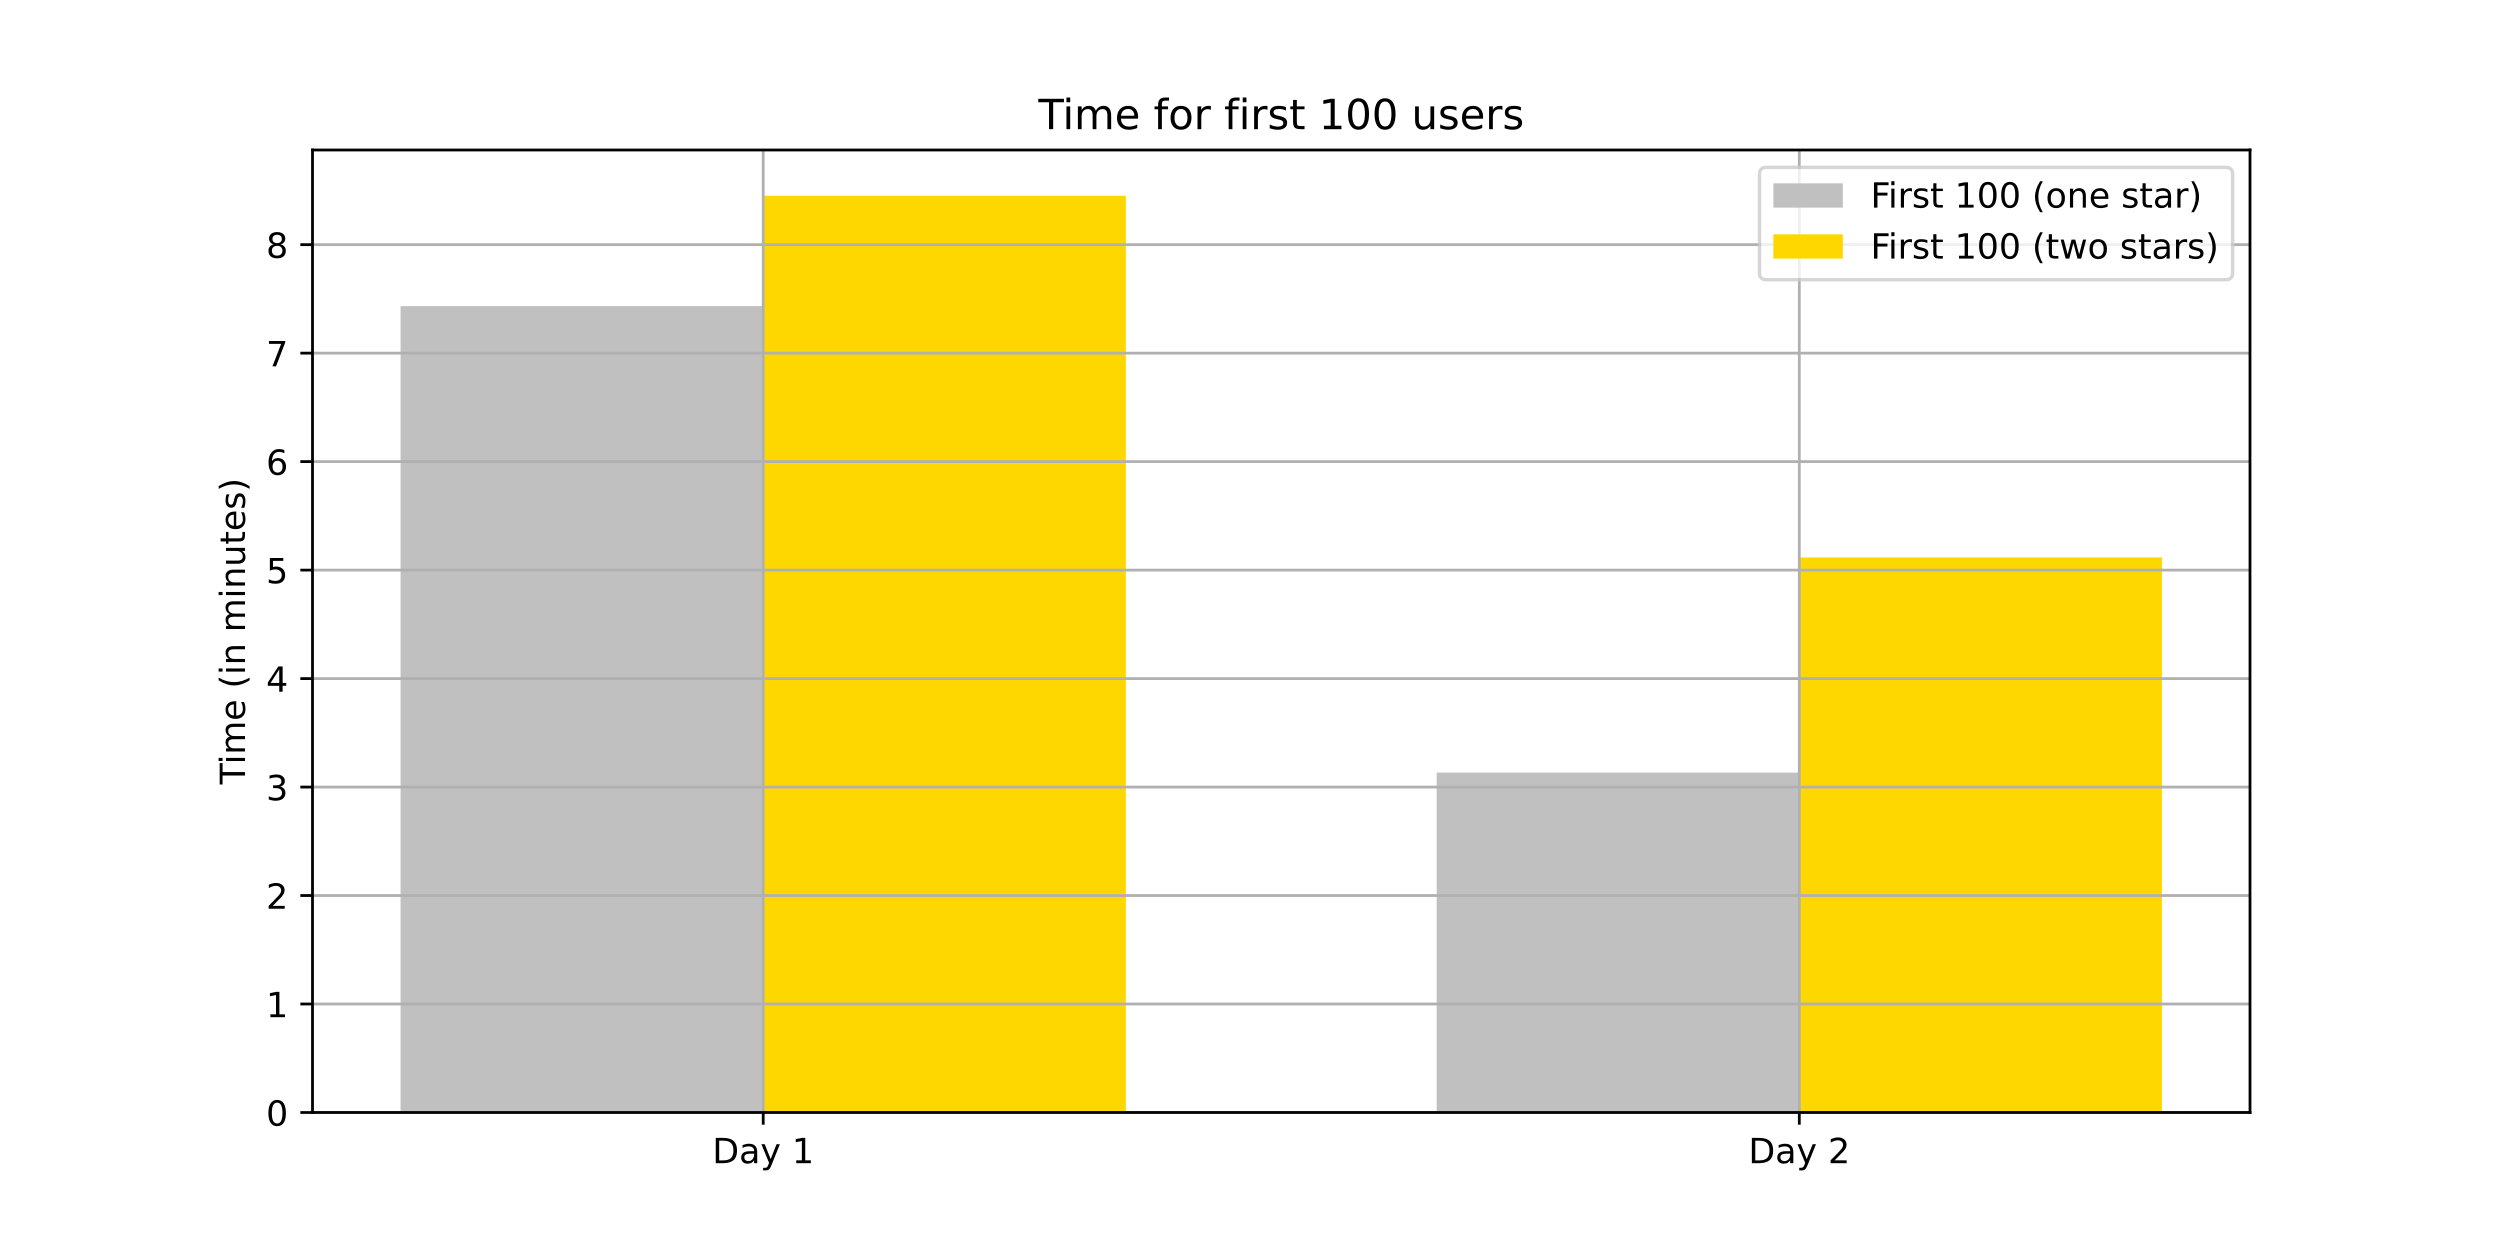
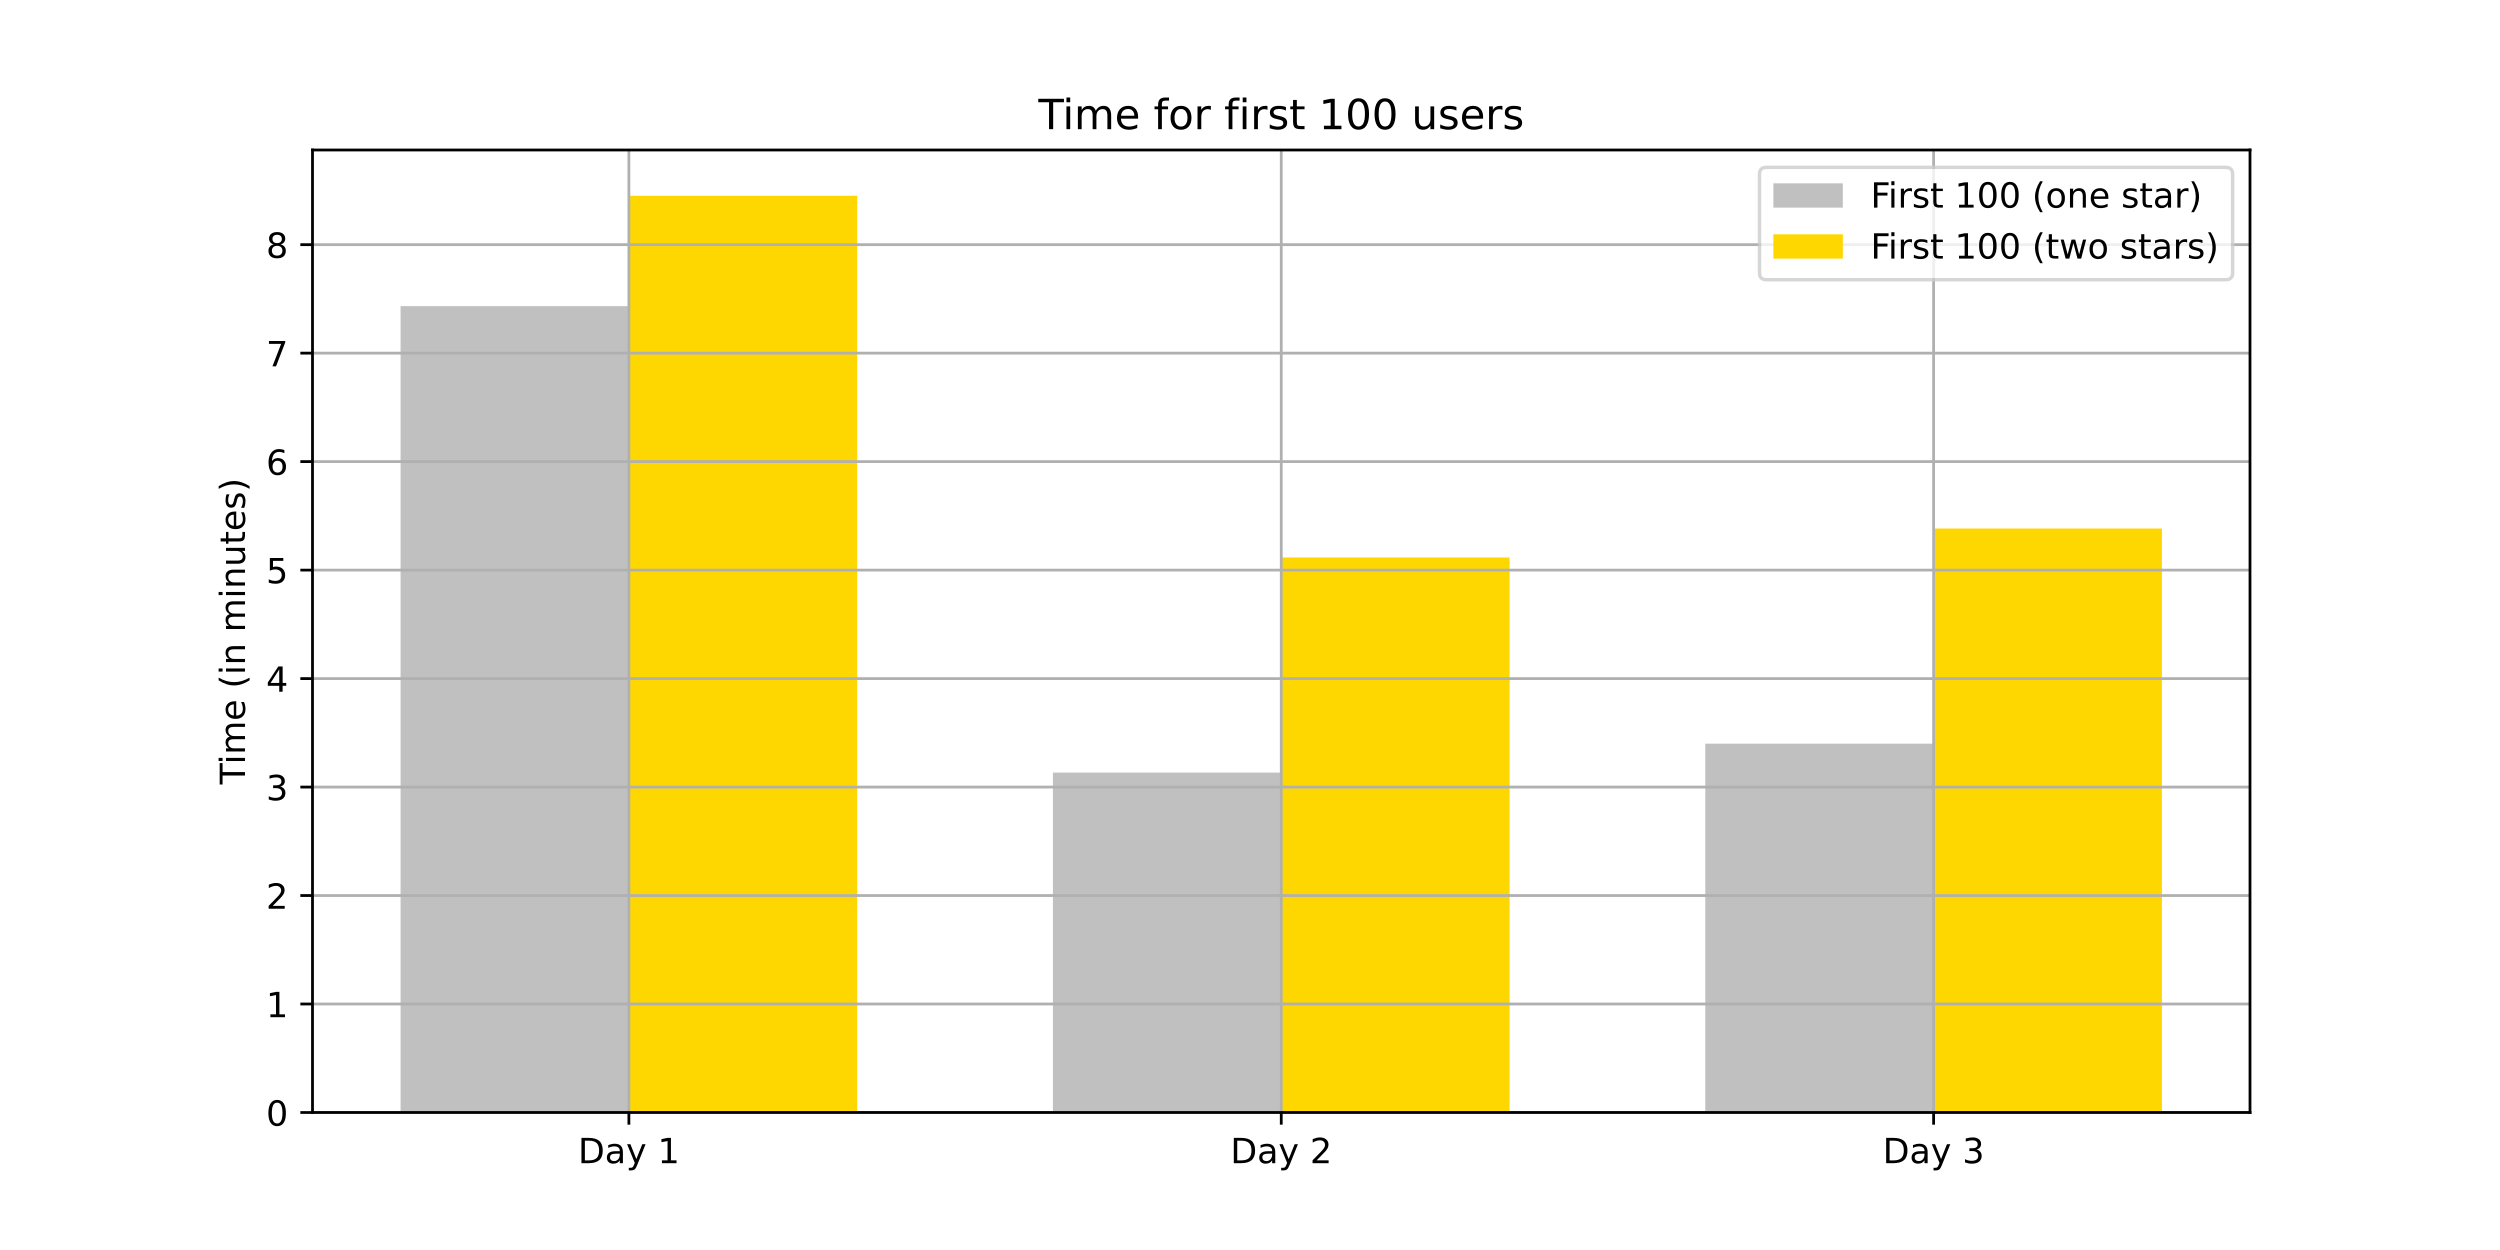
<svg xmlns="http://www.w3.org/2000/svg" xmlns:xlink="http://www.w3.org/1999/xlink" height="360pt" version="1.1" viewBox="0 0 720 360" width="720pt">
  <defs>
    <style type="text/css">*{stroke-linecap:butt;stroke-linejoin:round;}</style>
  </defs>
  <g id="figure_1">
    <g id="patch_1">
      <path d="M 0 360  L 720 360  L 720 0  L 0 0  z " style="fill:#ffffff;" />
    </g>
    <g id="axes_1">
      <g id="patch_2">
        <path d="M 90 320.4  L 648 320.4  L 648 43.2  L 90 43.2  z " style="fill:#ffffff;" />
      </g>
      <g id="patch_3">
-         <path clip-path="url(#p2d3396d897)" d="M 115.364 320.4  L 219.802 320.4  L 219.802 88.163  L 115.364 88.163  z " style="fill:#c0c0c0;" />
+         <path clip-path="url(#p72b276b069)" d="M 115.364 320.4  L 181.121 320.4  L 181.121 88.163  L 115.364 88.163  z " style="fill:#c0c0c0;" />
      </g>
      <g id="patch_4">
-         <path clip-path="url(#p2d3396d897)" d="M 413.759 320.4  L 518.198 320.4  L 518.198 222.507  L 413.759 222.507  z " style="fill:#c0c0c0;" />
+         <path clip-path="url(#p72b276b069)" d="M 303.242 320.4  L 369 320.4  L 369 222.507  L 303.242 222.507  z " style="fill:#c0c0c0;" />
      </g>
      <g id="patch_5">
-         <path clip-path="url(#p2d3396d897)" d="M 219.802 320.4  L 324.241 320.4  L 324.241 56.4  L 219.802 56.4  z " style="fill:#ffd700;" />
+         <path clip-path="url(#p72b276b069)" d="M 491.121 320.4  L 556.879 320.4  L 556.879 214.175  L 491.121 214.175  z " style="fill:#c0c0c0;" />
      </g>
      <g id="patch_6">
-         <path clip-path="url(#p2d3396d897)" d="M 518.198 320.4  L 622.636 320.4  L 622.636 160.542  L 518.198 160.542  z " style="fill:#ffd700;" />
+         <path clip-path="url(#p72b276b069)" d="M 181.121 320.4  L 246.879 320.4  L 246.879 56.4  L 181.121 56.4  z " style="fill:#ffd700;" />
+       </g>
+       <g id="patch_7">
+         <path clip-path="url(#p72b276b069)" d="M 369 320.4  L 434.758 320.4  L 434.758 160.542  L 369 160.542  z " style="fill:#ffd700;" />
+       </g>
+       <g id="patch_8">
+         <path clip-path="url(#p72b276b069)" d="M 556.879 320.4  L 622.636 320.4  L 622.636 152.211  L 556.879 152.211  z " style="fill:#ffd700;" />
      </g>
      <g id="matplotlib.axis_1">
        <g id="xtick_1">
          <g id="line2d_1">
-             <path clip-path="url(#p2d3396d897)" d="M 219.802 320.4  L 219.802 43.2  " style="fill:none;stroke:#b0b0b0;stroke-linecap:square;stroke-width:0.8;" />
+             <path clip-path="url(#p72b276b069)" d="M 181.121 320.4  L 181.121 43.2  " style="fill:none;stroke:#b0b0b0;stroke-linecap:square;stroke-width:0.8;" />
          </g>
          <g id="line2d_2">
            <defs>
-               <path d="M 0 0  L 0 3.5  " id="m94a0b88908" style="stroke:#000000;stroke-width:0.8;" />
+               <path d="M 0 0  L 0 3.5  " id="m986ead8600" style="stroke:#000000;stroke-width:0.8;" />
            </defs>
            <g>
-               <use style="stroke:#000000;stroke-width:0.8;" x="219.802" xlink:href="#m94a0b88908" y="320.4" />
+               <use style="stroke:#000000;stroke-width:0.8;" x="181.121" xlink:href="#m986ead8600" y="320.4" />
            </g>
          </g>
          <g id="text_1">
-             <g transform="translate(205.1584 334.9984)scale(0.1 -0.1)">
+             <g transform="translate(166.4775 334.9984)scale(0.1 -0.1)">
              <defs>
                <path d="M 19.672 64.797  L 19.672 8.109  L 31.594 8.109  Q 46.688 8.109 53.688 14.938  Q 60.688 21.781 60.688 36.531  Q 60.688 51.172 53.688 57.984  Q 46.688 64.797 31.594 64.797  z M 9.812 72.906  L 30.078 72.906  Q 51.266 72.906 61.172 64.094  Q 71.094 55.281 71.094 36.531  Q 71.094 17.672 61.125 8.828  Q 51.172 0 30.078 0  L 9.812 0  z " id="DejaVuSans-68" />
                <path d="M 34.281 27.484  Q 23.391 27.484 19.188 25  Q 14.984 22.516 14.984 16.5  Q 14.984 11.719 18.141 8.906  Q 21.297 6.109 26.703 6.109  Q 34.188 6.109 38.703 11.406  Q 43.219 16.703 43.219 25.484  L 43.219 27.484  z M 52.203 31.203  L 52.203 0  L 43.219 0  L 43.219 8.297  Q 40.141 3.328 35.547 0.953  Q 30.953 -1.422 24.312 -1.422  Q 15.922 -1.422 10.953 3.297  Q 6 8.016 6 15.922  Q 6 25.141 12.172 29.828  Q 18.359 34.516 30.609 34.516  L 43.219 34.516  L 43.219 35.406  Q 43.219 41.609 39.141 45  Q 35.062 48.391 27.688 48.391  Q 23 48.391 18.547 47.266  Q 14.109 46.141 10.016 43.891  L 10.016 52.203  Q 14.938 54.109 19.578 55.047  Q 24.219 56 28.609 56  Q 40.484 56 46.344 49.844  Q 52.203 43.703 52.203 31.203  z " id="DejaVuSans-97" />
                <path d="M 32.172 -5.078  Q 28.375 -14.844 24.75 -17.812  Q 21.141 -20.797 15.094 -20.797  L 7.906 -20.797  L 7.906 -13.281  L 13.188 -13.281  Q 16.891 -13.281 18.938 -11.516  Q 21 -9.766 23.484 -3.219  L 25.094 0.875  L 2.984 54.688  L 12.5 54.688  L 29.594 11.922  L 46.688 54.688  L 56.203 54.688  z " id="DejaVuSans-121" />
                <path id="DejaVuSans-32" />
                <path d="M 12.406 8.297  L 28.516 8.297  L 28.516 63.922  L 10.984 60.406  L 10.984 69.391  L 28.422 72.906  L 38.281 72.906  L 38.281 8.297  L 54.391 8.297  L 54.391 0  L 12.406 0  z " id="DejaVuSans-49" />
              </defs>
              <use xlink:href="#DejaVuSans-68" />
              <use x="77.002" xlink:href="#DejaVuSans-97" />
              <use x="138.281" xlink:href="#DejaVuSans-121" />
              <use x="197.461" xlink:href="#DejaVuSans-32" />
              <use x="229.248" xlink:href="#DejaVuSans-49" />
            </g>
          </g>
        </g>
        <g id="xtick_2">
          <g id="line2d_3">
-             <path clip-path="url(#p2d3396d897)" d="M 518.198 320.4  L 518.198 43.2  " style="fill:none;stroke:#b0b0b0;stroke-linecap:square;stroke-width:0.8;" />
+             <path clip-path="url(#p72b276b069)" d="M 369 320.4  L 369 43.2  " style="fill:none;stroke:#b0b0b0;stroke-linecap:square;stroke-width:0.8;" />
          </g>
          <g id="line2d_4">
            <g>
-               <use style="stroke:#000000;stroke-width:0.8;" x="518.198" xlink:href="#m94a0b88908" y="320.4" />
+               <use style="stroke:#000000;stroke-width:0.8;" x="369" xlink:href="#m986ead8600" y="320.4" />
            </g>
          </g>
          <g id="text_2">
-             <g transform="translate(503.5541 334.9984)scale(0.1 -0.1)">
+             <g transform="translate(354.3562 334.9984)scale(0.1 -0.1)">
              <defs>
                <path d="M 19.188 8.297  L 53.609 8.297  L 53.609 0  L 7.328 0  L 7.328 8.297  Q 12.938 14.109 22.625 23.891  Q 32.328 33.688 34.812 36.531  Q 39.547 41.844 41.422 45.531  Q 43.312 49.219 43.312 52.781  Q 43.312 58.594 39.234 62.25  Q 35.156 65.922 28.609 65.922  Q 23.969 65.922 18.812 64.312  Q 13.672 62.703 7.812 59.422  L 7.812 69.391  Q 13.766 71.781 18.938 73  Q 24.125 74.219 28.422 74.219  Q 39.75 74.219 46.484 68.547  Q 53.219 62.891 53.219 53.422  Q 53.219 48.922 51.531 44.891  Q 49.859 40.875 45.406 35.406  Q 44.188 33.984 37.641 27.219  Q 31.109 20.453 19.188 8.297  z " id="DejaVuSans-50" />
              </defs>
              <use xlink:href="#DejaVuSans-68" />
              <use x="77.002" xlink:href="#DejaVuSans-97" />
              <use x="138.281" xlink:href="#DejaVuSans-121" />
              <use x="197.461" xlink:href="#DejaVuSans-32" />
              <use x="229.248" xlink:href="#DejaVuSans-50" />
            </g>
          </g>
        </g>
+         <g id="xtick_3">
+           <g id="line2d_5">
+             <path clip-path="url(#p72b276b069)" d="M 556.879 320.4  L 556.879 43.2  " style="fill:none;stroke:#b0b0b0;stroke-linecap:square;stroke-width:0.8;" />
+           </g>
+           <g id="line2d_6">
+             <g>
+               <use style="stroke:#000000;stroke-width:0.8;" x="556.879" xlink:href="#m986ead8600" y="320.4" />
+             </g>
+           </g>
+           <g id="text_3">
+             <g transform="translate(542.235 334.9984)scale(0.1 -0.1)">
+               <defs>
+                 <path d="M 40.578 39.312  Q 47.656 37.797 51.625 33  Q 55.609 28.219 55.609 21.188  Q 55.609 10.406 48.188 4.484  Q 40.766 -1.422 27.094 -1.422  Q 22.516 -1.422 17.656 -0.516  Q 12.797 0.391 7.625 2.203  L 7.625 11.719  Q 11.719 9.328 16.594 8.109  Q 21.484 6.891 26.812 6.891  Q 36.078 6.891 40.938 10.547  Q 45.797 14.203 45.797 21.188  Q 45.797 27.641 41.281 31.266  Q 36.766 34.906 28.719 34.906  L 20.219 34.906  L 20.219 43.016  L 29.109 43.016  Q 36.375 43.016 40.234 45.922  Q 44.094 48.828 44.094 54.297  Q 44.094 59.906 40.109 62.906  Q 36.141 65.922 28.719 65.922  Q 24.656 65.922 20.016 65.031  Q 15.375 64.156 9.812 62.312  L 9.812 71.094  Q 15.438 72.656 20.344 73.438  Q 25.25 74.219 29.594 74.219  Q 40.828 74.219 47.359 69.109  Q 53.906 64.016 53.906 55.328  Q 53.906 49.266 50.438 45.094  Q 46.969 40.922 40.578 39.312  z " id="DejaVuSans-51" />
+               </defs>
+               <use xlink:href="#DejaVuSans-68" />
+               <use x="77.002" xlink:href="#DejaVuSans-97" />
+               <use x="138.281" xlink:href="#DejaVuSans-121" />
+               <use x="197.461" xlink:href="#DejaVuSans-32" />
+               <use x="229.248" xlink:href="#DejaVuSans-51" />
+             </g>
+           </g>
+         </g>
      </g>
      <g id="matplotlib.axis_2">
        <g id="ytick_1">
-           <g id="line2d_5">
-             <path clip-path="url(#p2d3396d897)" d="M 90 320.4  L 648 320.4  " style="fill:none;stroke:#b0b0b0;stroke-linecap:square;stroke-width:0.8;" />
-           </g>
-           <g id="line2d_6">
+           <g id="line2d_7">
+             <path clip-path="url(#p72b276b069)" d="M 90 320.4  L 648 320.4  " style="fill:none;stroke:#b0b0b0;stroke-linecap:square;stroke-width:0.8;" />
+           </g>
+           <g id="line2d_8">
            <defs>
-               <path d="M 0 0  L -3.5 0  " id="me29064f288" style="stroke:#000000;stroke-width:0.8;" />
+               <path d="M 0 0  L -3.5 0  " id="m84c3b84ed3" style="stroke:#000000;stroke-width:0.8;" />
            </defs>
            <g>
-               <use style="stroke:#000000;stroke-width:0.8;" x="90" xlink:href="#me29064f288" y="320.4" />
-             </g>
-           </g>
-           <g id="text_3">
+               <use style="stroke:#000000;stroke-width:0.8;" x="90" xlink:href="#m84c3b84ed3" y="320.4" />
+             </g>
+           </g>
+           <g id="text_4">
            <g transform="translate(76.6375 324.1992)scale(0.1 -0.1)">
              <defs>
                <path d="M 31.781 66.406  Q 24.172 66.406 20.328 58.906  Q 16.5 51.422 16.5 36.375  Q 16.5 21.391 20.328 13.891  Q 24.172 6.391 31.781 6.391  Q 39.453 6.391 43.281 13.891  Q 47.125 21.391 47.125 36.375  Q 47.125 51.422 43.281 58.906  Q 39.453 66.406 31.781 66.406  z M 31.781 74.219  Q 44.047 74.219 50.516 64.516  Q 56.984 54.828 56.984 36.375  Q 56.984 17.969 50.516 8.266  Q 44.047 -1.422 31.781 -1.422  Q 19.531 -1.422 13.062 8.266  Q 6.594 17.969 6.594 36.375  Q 6.594 54.828 13.062 64.516  Q 19.531 74.219 31.781 74.219  z " id="DejaVuSans-48" />
              </defs>
              <use xlink:href="#DejaVuSans-48" />
            </g>
          </g>
        </g>
        <g id="ytick_2">
-           <g id="line2d_7">
-             <path clip-path="url(#p2d3396d897)" d="M 90 289.157  L 648 289.157  " style="fill:none;stroke:#b0b0b0;stroke-linecap:square;stroke-width:0.8;" />
-           </g>
-           <g id="line2d_8">
-             <g>
-               <use style="stroke:#000000;stroke-width:0.8;" x="90" xlink:href="#me29064f288" y="289.157" />
-             </g>
-           </g>
-           <g id="text_4">
+           <g id="line2d_9">
+             <path clip-path="url(#p72b276b069)" d="M 90 289.157  L 648 289.157  " style="fill:none;stroke:#b0b0b0;stroke-linecap:square;stroke-width:0.8;" />
+           </g>
+           <g id="line2d_10">
+             <g>
+               <use style="stroke:#000000;stroke-width:0.8;" x="90" xlink:href="#m84c3b84ed3" y="289.157" />
+             </g>
+           </g>
+           <g id="text_5">
            <g transform="translate(76.6375 292.9566)scale(0.1 -0.1)">
              <use xlink:href="#DejaVuSans-49" />
            </g>
          </g>
        </g>
        <g id="ytick_3">
-           <g id="line2d_9">
-             <path clip-path="url(#p2d3396d897)" d="M 90 257.915  L 648 257.915  " style="fill:none;stroke:#b0b0b0;stroke-linecap:square;stroke-width:0.8;" />
-           </g>
-           <g id="line2d_10">
-             <g>
-               <use style="stroke:#000000;stroke-width:0.8;" x="90" xlink:href="#me29064f288" y="257.915" />
-             </g>
-           </g>
-           <g id="text_5">
+           <g id="line2d_11">
+             <path clip-path="url(#p72b276b069)" d="M 90 257.915  L 648 257.915  " style="fill:none;stroke:#b0b0b0;stroke-linecap:square;stroke-width:0.8;" />
+           </g>
+           <g id="line2d_12">
+             <g>
+               <use style="stroke:#000000;stroke-width:0.8;" x="90" xlink:href="#m84c3b84ed3" y="257.915" />
+             </g>
+           </g>
+           <g id="text_6">
            <g transform="translate(76.6375 261.714)scale(0.1 -0.1)">
              <use xlink:href="#DejaVuSans-50" />
            </g>
          </g>
        </g>
        <g id="ytick_4">
-           <g id="line2d_11">
-             <path clip-path="url(#p2d3396d897)" d="M 90 226.672  L 648 226.672  " style="fill:none;stroke:#b0b0b0;stroke-linecap:square;stroke-width:0.8;" />
-           </g>
-           <g id="line2d_12">
-             <g>
-               <use style="stroke:#000000;stroke-width:0.8;" x="90" xlink:href="#me29064f288" y="226.672" />
-             </g>
-           </g>
-           <g id="text_6">
+           <g id="line2d_13">
+             <path clip-path="url(#p72b276b069)" d="M 90 226.672  L 648 226.672  " style="fill:none;stroke:#b0b0b0;stroke-linecap:square;stroke-width:0.8;" />
+           </g>
+           <g id="line2d_14">
+             <g>
+               <use style="stroke:#000000;stroke-width:0.8;" x="90" xlink:href="#m84c3b84ed3" y="226.672" />
+             </g>
+           </g>
+           <g id="text_7">
            <g transform="translate(76.6375 230.4714)scale(0.1 -0.1)">
-               <defs>
-                 <path d="M 40.578 39.312  Q 47.656 37.797 51.625 33  Q 55.609 28.219 55.609 21.188  Q 55.609 10.406 48.188 4.484  Q 40.766 -1.422 27.094 -1.422  Q 22.516 -1.422 17.656 -0.516  Q 12.797 0.391 7.625 2.203  L 7.625 11.719  Q 11.719 9.328 16.594 8.109  Q 21.484 6.891 26.812 6.891  Q 36.078 6.891 40.938 10.547  Q 45.797 14.203 45.797 21.188  Q 45.797 27.641 41.281 31.266  Q 36.766 34.906 28.719 34.906  L 20.219 34.906  L 20.219 43.016  L 29.109 43.016  Q 36.375 43.016 40.234 45.922  Q 44.094 48.828 44.094 54.297  Q 44.094 59.906 40.109 62.906  Q 36.141 65.922 28.719 65.922  Q 24.656 65.922 20.016 65.031  Q 15.375 64.156 9.812 62.312  L 9.812 71.094  Q 15.438 72.656 20.344 73.438  Q 25.25 74.219 29.594 74.219  Q 40.828 74.219 47.359 69.109  Q 53.906 64.016 53.906 55.328  Q 53.906 49.266 50.438 45.094  Q 46.969 40.922 40.578 39.312  z " id="DejaVuSans-51" />
-               </defs>
              <use xlink:href="#DejaVuSans-51" />
            </g>
          </g>
        </g>
        <g id="ytick_5">
-           <g id="line2d_13">
-             <path clip-path="url(#p2d3396d897)" d="M 90 195.43  L 648 195.43  " style="fill:none;stroke:#b0b0b0;stroke-linecap:square;stroke-width:0.8;" />
-           </g>
-           <g id="line2d_14">
-             <g>
-               <use style="stroke:#000000;stroke-width:0.8;" x="90" xlink:href="#me29064f288" y="195.43" />
-             </g>
-           </g>
-           <g id="text_7">
+           <g id="line2d_15">
+             <path clip-path="url(#p72b276b069)" d="M 90 195.43  L 648 195.43  " style="fill:none;stroke:#b0b0b0;stroke-linecap:square;stroke-width:0.8;" />
+           </g>
+           <g id="line2d_16">
+             <g>
+               <use style="stroke:#000000;stroke-width:0.8;" x="90" xlink:href="#m84c3b84ed3" y="195.43" />
+             </g>
+           </g>
+           <g id="text_8">
            <g transform="translate(76.6375 199.2288)scale(0.1 -0.1)">
              <defs>
                <path d="M 37.797 64.312  L 12.891 25.391  L 37.797 25.391  z M 35.203 72.906  L 47.609 72.906  L 47.609 25.391  L 58.016 25.391  L 58.016 17.188  L 47.609 17.188  L 47.609 0  L 37.797 0  L 37.797 17.188  L 4.891 17.188  L 4.891 26.703  z " id="DejaVuSans-52" />
              </defs>
              <use xlink:href="#DejaVuSans-52" />
            </g>
          </g>
        </g>
        <g id="ytick_6">
-           <g id="line2d_15">
-             <path clip-path="url(#p2d3396d897)" d="M 90 164.187  L 648 164.187  " style="fill:none;stroke:#b0b0b0;stroke-linecap:square;stroke-width:0.8;" />
-           </g>
-           <g id="line2d_16">
-             <g>
-               <use style="stroke:#000000;stroke-width:0.8;" x="90" xlink:href="#me29064f288" y="164.187" />
-             </g>
-           </g>
-           <g id="text_8">
+           <g id="line2d_17">
+             <path clip-path="url(#p72b276b069)" d="M 90 164.187  L 648 164.187  " style="fill:none;stroke:#b0b0b0;stroke-linecap:square;stroke-width:0.8;" />
+           </g>
+           <g id="line2d_18">
+             <g>
+               <use style="stroke:#000000;stroke-width:0.8;" x="90" xlink:href="#m84c3b84ed3" y="164.187" />
+             </g>
+           </g>
+           <g id="text_9">
            <g transform="translate(76.6375 167.9862)scale(0.1 -0.1)">
              <defs>
                <path d="M 10.797 72.906  L 49.516 72.906  L 49.516 64.594  L 19.828 64.594  L 19.828 46.734  Q 21.969 47.469 24.109 47.828  Q 26.266 48.188 28.422 48.188  Q 40.625 48.188 47.75 41.5  Q 54.891 34.812 54.891 23.391  Q 54.891 11.625 47.562 5.094  Q 40.234 -1.422 26.906 -1.422  Q 22.312 -1.422 17.547 -0.641  Q 12.797 0.141 7.719 1.703  L 7.719 11.625  Q 12.109 9.234 16.797 8.062  Q 21.484 6.891 26.703 6.891  Q 35.156 6.891 40.078 11.328  Q 45.016 15.766 45.016 23.391  Q 45.016 31 40.078 35.438  Q 35.156 39.891 26.703 39.891  Q 22.75 39.891 18.812 39.016  Q 14.891 38.141 10.797 36.281  z " id="DejaVuSans-53" />
              </defs>
              <use xlink:href="#DejaVuSans-53" />
            </g>
          </g>
        </g>
        <g id="ytick_7">
-           <g id="line2d_17">
-             <path clip-path="url(#p2d3396d897)" d="M 90 132.944  L 648 132.944  " style="fill:none;stroke:#b0b0b0;stroke-linecap:square;stroke-width:0.8;" />
-           </g>
-           <g id="line2d_18">
-             <g>
-               <use style="stroke:#000000;stroke-width:0.8;" x="90" xlink:href="#me29064f288" y="132.944" />
-             </g>
-           </g>
-           <g id="text_9">
+           <g id="line2d_19">
+             <path clip-path="url(#p72b276b069)" d="M 90 132.944  L 648 132.944  " style="fill:none;stroke:#b0b0b0;stroke-linecap:square;stroke-width:0.8;" />
+           </g>
+           <g id="line2d_20">
+             <g>
+               <use style="stroke:#000000;stroke-width:0.8;" x="90" xlink:href="#m84c3b84ed3" y="132.944" />
+             </g>
+           </g>
+           <g id="text_10">
            <g transform="translate(76.6375 136.7436)scale(0.1 -0.1)">
              <defs>
                <path d="M 33.016 40.375  Q 26.375 40.375 22.484 35.828  Q 18.609 31.297 18.609 23.391  Q 18.609 15.531 22.484 10.953  Q 26.375 6.391 33.016 6.391  Q 39.656 6.391 43.531 10.953  Q 47.406 15.531 47.406 23.391  Q 47.406 31.297 43.531 35.828  Q 39.656 40.375 33.016 40.375  z M 52.594 71.297  L 52.594 62.312  Q 48.875 64.062 45.094 64.984  Q 41.312 65.922 37.594 65.922  Q 27.828 65.922 22.672 59.328  Q 17.531 52.734 16.797 39.406  Q 19.672 43.656 24.016 45.922  Q 28.375 48.188 33.594 48.188  Q 44.578 48.188 50.953 41.516  Q 57.328 34.859 57.328 23.391  Q 57.328 12.156 50.688 5.359  Q 44.047 -1.422 33.016 -1.422  Q 20.359 -1.422 13.672 8.266  Q 6.984 17.969 6.984 36.375  Q 6.984 53.656 15.188 63.938  Q 23.391 74.219 37.203 74.219  Q 40.922 74.219 44.703 73.484  Q 48.484 72.75 52.594 71.297  z " id="DejaVuSans-54" />
              </defs>
              <use xlink:href="#DejaVuSans-54" />
            </g>
          </g>
        </g>
        <g id="ytick_8">
-           <g id="line2d_19">
-             <path clip-path="url(#p2d3396d897)" d="M 90 101.702  L 648 101.702  " style="fill:none;stroke:#b0b0b0;stroke-linecap:square;stroke-width:0.8;" />
-           </g>
-           <g id="line2d_20">
-             <g>
-               <use style="stroke:#000000;stroke-width:0.8;" x="90" xlink:href="#me29064f288" y="101.702" />
-             </g>
-           </g>
-           <g id="text_10">
+           <g id="line2d_21">
+             <path clip-path="url(#p72b276b069)" d="M 90 101.702  L 648 101.702  " style="fill:none;stroke:#b0b0b0;stroke-linecap:square;stroke-width:0.8;" />
+           </g>
+           <g id="line2d_22">
+             <g>
+               <use style="stroke:#000000;stroke-width:0.8;" x="90" xlink:href="#m84c3b84ed3" y="101.702" />
+             </g>
+           </g>
+           <g id="text_11">
            <g transform="translate(76.6375 105.501)scale(0.1 -0.1)">
              <defs>
                <path d="M 8.203 72.906  L 55.078 72.906  L 55.078 68.703  L 28.609 0  L 18.312 0  L 43.219 64.594  L 8.203 64.594  z " id="DejaVuSans-55" />
              </defs>
              <use xlink:href="#DejaVuSans-55" />
            </g>
          </g>
        </g>
        <g id="ytick_9">
-           <g id="line2d_21">
-             <path clip-path="url(#p2d3396d897)" d="M 90 70.459  L 648 70.459  " style="fill:none;stroke:#b0b0b0;stroke-linecap:square;stroke-width:0.8;" />
-           </g>
-           <g id="line2d_22">
-             <g>
-               <use style="stroke:#000000;stroke-width:0.8;" x="90" xlink:href="#me29064f288" y="70.459" />
-             </g>
-           </g>
-           <g id="text_11">
+           <g id="line2d_23">
+             <path clip-path="url(#p72b276b069)" d="M 90 70.459  L 648 70.459  " style="fill:none;stroke:#b0b0b0;stroke-linecap:square;stroke-width:0.8;" />
+           </g>
+           <g id="line2d_24">
+             <g>
+               <use style="stroke:#000000;stroke-width:0.8;" x="90" xlink:href="#m84c3b84ed3" y="70.459" />
+             </g>
+           </g>
+           <g id="text_12">
            <g transform="translate(76.6375 74.25839)scale(0.1 -0.1)">
              <defs>
                <path d="M 31.781 34.625  Q 24.75 34.625 20.719 30.859  Q 16.703 27.094 16.703 20.516  Q 16.703 13.922 20.719 10.156  Q 24.75 6.391 31.781 6.391  Q 38.812 6.391 42.859 10.172  Q 46.922 13.969 46.922 20.516  Q 46.922 27.094 42.891 30.859  Q 38.875 34.625 31.781 34.625  z M 21.922 38.812  Q 15.578 40.375 12.031 44.719  Q 8.5 49.078 8.5 55.328  Q 8.5 64.062 14.719 69.141  Q 20.953 74.219 31.781 74.219  Q 42.672 74.219 48.875 69.141  Q 55.078 64.062 55.078 55.328  Q 55.078 49.078 51.531 44.719  Q 48 40.375 41.703 38.812  Q 48.828 37.156 52.797 32.312  Q 56.781 27.484 56.781 20.516  Q 56.781 9.906 50.312 4.234  Q 43.844 -1.422 31.781 -1.422  Q 19.734 -1.422 13.25 4.234  Q 6.781 9.906 6.781 20.516  Q 6.781 27.484 10.781 32.312  Q 14.797 37.156 21.922 38.812  z M 18.312 54.391  Q 18.312 48.734 21.844 45.562  Q 25.391 42.391 31.781 42.391  Q 38.141 42.391 41.719 45.562  Q 45.312 48.734 45.312 54.391  Q 45.312 60.062 41.719 63.234  Q 38.141 66.406 31.781 66.406  Q 25.391 66.406 21.844 63.234  Q 18.312 60.062 18.312 54.391  z " id="DejaVuSans-56" />
              </defs>
              <use xlink:href="#DejaVuSans-56" />
            </g>
          </g>
        </g>
-         <g id="text_12">
+         <g id="text_13">
          <g transform="translate(70.55781 225.9094)rotate(-90)scale(0.1 -0.1)">
            <defs>
              <path d="M -0.297 72.906  L 61.375 72.906  L 61.375 64.594  L 35.5 64.594  L 35.5 0  L 25.594 0  L 25.594 64.594  L -0.297 64.594  z " id="DejaVuSans-84" />
              <path d="M 9.422 54.688  L 18.406 54.688  L 18.406 0  L 9.422 0  z M 9.422 75.984  L 18.406 75.984  L 18.406 64.594  L 9.422 64.594  z " id="DejaVuSans-105" />
              <path d="M 52 44.188  Q 55.375 50.25 60.062 53.125  Q 64.75 56 71.094 56  Q 79.641 56 84.281 50.016  Q 88.922 44.047 88.922 33.016  L 88.922 0  L 79.891 0  L 79.891 32.719  Q 79.891 40.578 77.094 44.375  Q 74.312 48.188 68.609 48.188  Q 61.625 48.188 57.562 43.547  Q 53.516 38.922 53.516 30.906  L 53.516 0  L 44.484 0  L 44.484 32.719  Q 44.484 40.625 41.703 44.406  Q 38.922 48.188 33.109 48.188  Q 26.219 48.188 22.156 43.531  Q 18.109 38.875 18.109 30.906  L 18.109 0  L 9.078 0  L 9.078 54.688  L 18.109 54.688  L 18.109 46.188  Q 21.188 51.219 25.484 53.609  Q 29.781 56 35.688 56  Q 41.656 56 45.828 52.969  Q 50 49.953 52 44.188  z " id="DejaVuSans-109" />
              <path d="M 56.203 29.594  L 56.203 25.203  L 14.891 25.203  Q 15.484 15.922 20.484 11.062  Q 25.484 6.203 34.422 6.203  Q 39.594 6.203 44.453 7.469  Q 49.312 8.734 54.109 11.281  L 54.109 2.781  Q 49.266 0.734 44.188 -0.344  Q 39.109 -1.422 33.891 -1.422  Q 20.797 -1.422 13.156 6.188  Q 5.516 13.812 5.516 26.812  Q 5.516 40.234 12.766 48.109  Q 20.016 56 32.328 56  Q 43.359 56 49.781 48.891  Q 56.203 41.797 56.203 29.594  z M 47.219 32.234  Q 47.125 39.594 43.094 43.984  Q 39.062 48.391 32.422 48.391  Q 24.906 48.391 20.391 44.141  Q 15.875 39.891 15.188 32.172  z " id="DejaVuSans-101" />
              <path d="M 31 75.875  Q 24.469 64.656 21.281 53.656  Q 18.109 42.672 18.109 31.391  Q 18.109 20.125 21.312 9.062  Q 24.516 -2 31 -13.188  L 23.188 -13.188  Q 15.875 -1.703 12.234 9.375  Q 8.594 20.453 8.594 31.391  Q 8.594 42.281 12.203 53.312  Q 15.828 64.359 23.188 75.875  z " id="DejaVuSans-40" />
              <path d="M 54.891 33.016  L 54.891 0  L 45.906 0  L 45.906 32.719  Q 45.906 40.484 42.875 44.328  Q 39.844 48.188 33.797 48.188  Q 26.516 48.188 22.312 43.547  Q 18.109 38.922 18.109 30.906  L 18.109 0  L 9.078 0  L 9.078 54.688  L 18.109 54.688  L 18.109 46.188  Q 21.344 51.125 25.703 53.562  Q 30.078 56 35.797 56  Q 45.219 56 50.047 50.172  Q 54.891 44.344 54.891 33.016  z " id="DejaVuSans-110" />
              <path d="M 8.5 21.578  L 8.5 54.688  L 17.484 54.688  L 17.484 21.922  Q 17.484 14.156 20.5 10.266  Q 23.531 6.391 29.594 6.391  Q 36.859 6.391 41.078 11.031  Q 45.312 15.672 45.312 23.688  L 45.312 54.688  L 54.297 54.688  L 54.297 0  L 45.312 0  L 45.312 8.406  Q 42.047 3.422 37.719 1  Q 33.406 -1.422 27.688 -1.422  Q 18.266 -1.422 13.375 4.438  Q 8.5 10.297 8.5 21.578  z M 31.109 56  z " id="DejaVuSans-117" />
              <path d="M 18.312 70.219  L 18.312 54.688  L 36.812 54.688  L 36.812 47.703  L 18.312 47.703  L 18.312 18.016  Q 18.312 11.328 20.141 9.422  Q 21.969 7.516 27.594 7.516  L 36.812 7.516  L 36.812 0  L 27.594 0  Q 17.188 0 13.234 3.875  Q 9.281 7.766 9.281 18.016  L 9.281 47.703  L 2.688 47.703  L 2.688 54.688  L 9.281 54.688  L 9.281 70.219  z " id="DejaVuSans-116" />
              <path d="M 44.281 53.078  L 44.281 44.578  Q 40.484 46.531 36.375 47.5  Q 32.281 48.484 27.875 48.484  Q 21.188 48.484 17.844 46.438  Q 14.5 44.391 14.5 40.281  Q 14.5 37.156 16.891 35.375  Q 19.281 33.594 26.516 31.984  L 29.594 31.297  Q 39.156 29.25 43.188 25.516  Q 47.219 21.781 47.219 15.094  Q 47.219 7.469 41.188 3.016  Q 35.156 -1.422 24.609 -1.422  Q 20.219 -1.422 15.453 -0.562  Q 10.688 0.297 5.422 2  L 5.422 11.281  Q 10.406 8.688 15.234 7.391  Q 20.062 6.109 24.812 6.109  Q 31.156 6.109 34.562 8.281  Q 37.984 10.453 37.984 14.406  Q 37.984 18.062 35.516 20.016  Q 33.062 21.969 24.703 23.781  L 21.578 24.516  Q 13.234 26.266 9.516 29.906  Q 5.812 33.547 5.812 39.891  Q 5.812 47.609 11.281 51.797  Q 16.75 56 26.812 56  Q 31.781 56 36.172 55.266  Q 40.578 54.547 44.281 53.078  z " id="DejaVuSans-115" />
              <path d="M 8.016 75.875  L 15.828 75.875  Q 23.141 64.359 26.781 53.312  Q 30.422 42.281 30.422 31.391  Q 30.422 20.453 26.781 9.375  Q 23.141 -1.703 15.828 -13.188  L 8.016 -13.188  Q 14.5 -2 17.703 9.062  Q 20.906 20.125 20.906 31.391  Q 20.906 42.672 17.703 53.656  Q 14.5 64.656 8.016 75.875  z " id="DejaVuSans-41" />
            </defs>
            <use xlink:href="#DejaVuSans-84" />
            <use x="57.959" xlink:href="#DejaVuSans-105" />
            <use x="85.742" xlink:href="#DejaVuSans-109" />
            <use x="183.154" xlink:href="#DejaVuSans-101" />
            <use x="244.678" xlink:href="#DejaVuSans-32" />
            <use x="276.465" xlink:href="#DejaVuSans-40" />
            <use x="315.479" xlink:href="#DejaVuSans-105" />
            <use x="343.262" xlink:href="#DejaVuSans-110" />
            <use x="406.641" xlink:href="#DejaVuSans-32" />
            <use x="438.428" xlink:href="#DejaVuSans-109" />
            <use x="535.84" xlink:href="#DejaVuSans-105" />
            <use x="563.623" xlink:href="#DejaVuSans-110" />
            <use x="627.002" xlink:href="#DejaVuSans-117" />
            <use x="690.381" xlink:href="#DejaVuSans-116" />
            <use x="729.59" xlink:href="#DejaVuSans-101" />
            <use x="791.113" xlink:href="#DejaVuSans-115" />
            <use x="843.213" xlink:href="#DejaVuSans-41" />
          </g>
        </g>
      </g>
-       <g id="patch_7">
+       <g id="patch_9">
        <path d="M 90 320.4  L 90 43.2  " style="fill:none;stroke:#000000;stroke-linecap:square;stroke-linejoin:miter;stroke-width:0.8;" />
      </g>
-       <g id="patch_8">
+       <g id="patch_10">
        <path d="M 648 320.4  L 648 43.2  " style="fill:none;stroke:#000000;stroke-linecap:square;stroke-linejoin:miter;stroke-width:0.8;" />
      </g>
-       <g id="patch_9">
+       <g id="patch_11">
        <path d="M 90 320.4  L 648 320.4  " style="fill:none;stroke:#000000;stroke-linecap:square;stroke-linejoin:miter;stroke-width:0.8;" />
      </g>
-       <g id="patch_10">
+       <g id="patch_12">
        <path d="M 90 43.2  L 648 43.2  " style="fill:none;stroke:#000000;stroke-linecap:square;stroke-linejoin:miter;stroke-width:0.8;" />
      </g>
-       <g id="text_13">
+       <g id="text_14">
        <g transform="translate(299.0541 37.2)scale(0.12 -0.12)">
          <defs>
            <path d="M 37.109 75.984  L 37.109 68.5  L 28.516 68.5  Q 23.688 68.5 21.797 66.547  Q 19.922 64.594 19.922 59.516  L 19.922 54.688  L 34.719 54.688  L 34.719 47.703  L 19.922 47.703  L 19.922 0  L 10.891 0  L 10.891 47.703  L 2.297 47.703  L 2.297 54.688  L 10.891 54.688  L 10.891 58.5  Q 10.891 67.625 15.141 71.797  Q 19.391 75.984 28.609 75.984  z " id="DejaVuSans-102" />
            <path d="M 30.609 48.391  Q 23.391 48.391 19.188 42.75  Q 14.984 37.109 14.984 27.297  Q 14.984 17.484 19.156 11.844  Q 23.344 6.203 30.609 6.203  Q 37.797 6.203 41.984 11.859  Q 46.188 17.531 46.188 27.297  Q 46.188 37.016 41.984 42.703  Q 37.797 48.391 30.609 48.391  z M 30.609 56  Q 42.328 56 49.016 48.375  Q 55.719 40.766 55.719 27.297  Q 55.719 13.875 49.016 6.219  Q 42.328 -1.422 30.609 -1.422  Q 18.844 -1.422 12.172 6.219  Q 5.516 13.875 5.516 27.297  Q 5.516 40.766 12.172 48.375  Q 18.844 56 30.609 56  z " id="DejaVuSans-111" />
            <path d="M 41.109 46.297  Q 39.594 47.172 37.812 47.578  Q 36.031 48 33.891 48  Q 26.266 48 22.188 43.047  Q 18.109 38.094 18.109 28.812  L 18.109 0  L 9.078 0  L 9.078 54.688  L 18.109 54.688  L 18.109 46.188  Q 20.953 51.172 25.484 53.578  Q 30.031 56 36.531 56  Q 37.453 56 38.578 55.875  Q 39.703 55.766 41.062 55.516  z " id="DejaVuSans-114" />
          </defs>
          <use xlink:href="#DejaVuSans-84" />
          <use x="57.959" xlink:href="#DejaVuSans-105" />
          <use x="85.742" xlink:href="#DejaVuSans-109" />
          <use x="183.154" xlink:href="#DejaVuSans-101" />
          <use x="244.678" xlink:href="#DejaVuSans-32" />
          <use x="276.465" xlink:href="#DejaVuSans-102" />
          <use x="311.67" xlink:href="#DejaVuSans-111" />
          <use x="372.852" xlink:href="#DejaVuSans-114" />
          <use x="413.965" xlink:href="#DejaVuSans-32" />
          <use x="445.752" xlink:href="#DejaVuSans-102" />
          <use x="480.957" xlink:href="#DejaVuSans-105" />
          <use x="508.74" xlink:href="#DejaVuSans-114" />
          <use x="549.854" xlink:href="#DejaVuSans-115" />
          <use x="601.953" xlink:href="#DejaVuSans-116" />
          <use x="641.162" xlink:href="#DejaVuSans-32" />
          <use x="672.949" xlink:href="#DejaVuSans-49" />
          <use x="736.572" xlink:href="#DejaVuSans-48" />
          <use x="800.195" xlink:href="#DejaVuSans-48" />
          <use x="863.818" xlink:href="#DejaVuSans-32" />
          <use x="895.605" xlink:href="#DejaVuSans-117" />
          <use x="958.984" xlink:href="#DejaVuSans-115" />
          <use x="1011.084" xlink:href="#DejaVuSans-101" />
          <use x="1072.607" xlink:href="#DejaVuSans-114" />
          <use x="1113.721" xlink:href="#DejaVuSans-115" />
        </g>
      </g>
      <g id="legend_1">
-         <g id="patch_11">
+         <g id="patch_13">
          <path d="M 508.734 80.556  L 641 80.556  Q 643 80.556 643 78.556  L 643 50.2  Q 643 48.2 641 48.2  L 508.734 48.2  Q 506.734 48.2 506.734 50.2  L 506.734 78.556  Q 506.734 80.556 508.734 80.556  z " style="fill:#ffffff;opacity:0.8;stroke:#cccccc;stroke-linejoin:miter;" />
        </g>
-         <g id="patch_12">
+         <g id="patch_14">
          <path d="M 510.734 59.798  L 530.734 59.798  L 530.734 52.798  L 510.734 52.798  z " style="fill:#c0c0c0;" />
        </g>
-         <g id="text_14">
+         <g id="text_15">
          <g transform="translate(538.7344 59.79844)scale(0.1 -0.1)">
            <defs>
              <path d="M 9.812 72.906  L 51.703 72.906  L 51.703 64.594  L 19.672 64.594  L 19.672 43.109  L 48.578 43.109  L 48.578 34.812  L 19.672 34.812  L 19.672 0  L 9.812 0  z " id="DejaVuSans-70" />
            </defs>
            <use xlink:href="#DejaVuSans-70" />
            <use x="50.27" xlink:href="#DejaVuSans-105" />
            <use x="78.053" xlink:href="#DejaVuSans-114" />
            <use x="119.166" xlink:href="#DejaVuSans-115" />
            <use x="171.266" xlink:href="#DejaVuSans-116" />
            <use x="210.475" xlink:href="#DejaVuSans-32" />
            <use x="242.262" xlink:href="#DejaVuSans-49" />
            <use x="305.885" xlink:href="#DejaVuSans-48" />
            <use x="369.508" xlink:href="#DejaVuSans-48" />
            <use x="433.131" xlink:href="#DejaVuSans-32" />
            <use x="464.918" xlink:href="#DejaVuSans-40" />
            <use x="503.932" xlink:href="#DejaVuSans-111" />
            <use x="565.113" xlink:href="#DejaVuSans-110" />
            <use x="628.492" xlink:href="#DejaVuSans-101" />
            <use x="690.016" xlink:href="#DejaVuSans-32" />
            <use x="721.803" xlink:href="#DejaVuSans-115" />
            <use x="773.902" xlink:href="#DejaVuSans-116" />
            <use x="813.111" xlink:href="#DejaVuSans-97" />
            <use x="874.391" xlink:href="#DejaVuSans-114" />
            <use x="915.504" xlink:href="#DejaVuSans-41" />
          </g>
        </g>
-         <g id="patch_13">
+         <g id="patch_15">
          <path d="M 510.734 74.477  L 530.734 74.477  L 530.734 67.477  L 510.734 67.477  z " style="fill:#ffd700;" />
        </g>
-         <g id="text_15">
+         <g id="text_16">
          <g transform="translate(538.7344 74.47656)scale(0.1 -0.1)">
            <defs>
              <path d="M 4.203 54.688  L 13.188 54.688  L 24.422 12.016  L 35.594 54.688  L 46.188 54.688  L 57.422 12.016  L 68.609 54.688  L 77.594 54.688  L 63.281 0  L 52.688 0  L 40.922 44.828  L 29.109 0  L 18.5 0  z " id="DejaVuSans-119" />
            </defs>
            <use xlink:href="#DejaVuSans-70" />
            <use x="50.27" xlink:href="#DejaVuSans-105" />
            <use x="78.053" xlink:href="#DejaVuSans-114" />
            <use x="119.166" xlink:href="#DejaVuSans-115" />
            <use x="171.266" xlink:href="#DejaVuSans-116" />
            <use x="210.475" xlink:href="#DejaVuSans-32" />
            <use x="242.262" xlink:href="#DejaVuSans-49" />
            <use x="305.885" xlink:href="#DejaVuSans-48" />
            <use x="369.508" xlink:href="#DejaVuSans-48" />
            <use x="433.131" xlink:href="#DejaVuSans-32" />
            <use x="464.918" xlink:href="#DejaVuSans-40" />
            <use x="503.932" xlink:href="#DejaVuSans-116" />
            <use x="543.141" xlink:href="#DejaVuSans-119" />
            <use x="624.928" xlink:href="#DejaVuSans-111" />
            <use x="686.109" xlink:href="#DejaVuSans-32" />
            <use x="717.896" xlink:href="#DejaVuSans-115" />
            <use x="769.996" xlink:href="#DejaVuSans-116" />
            <use x="809.205" xlink:href="#DejaVuSans-97" />
            <use x="870.484" xlink:href="#DejaVuSans-114" />
            <use x="911.598" xlink:href="#DejaVuSans-115" />
            <use x="963.697" xlink:href="#DejaVuSans-41" />
          </g>
        </g>
      </g>
    </g>
  </g>
  <defs>
-     <clipPath id="p2d3396d897">
+     <clipPath id="p72b276b069">
      <rect height="277.2" width="558" x="90" y="43.2" />
    </clipPath>
  </defs>
</svg>
